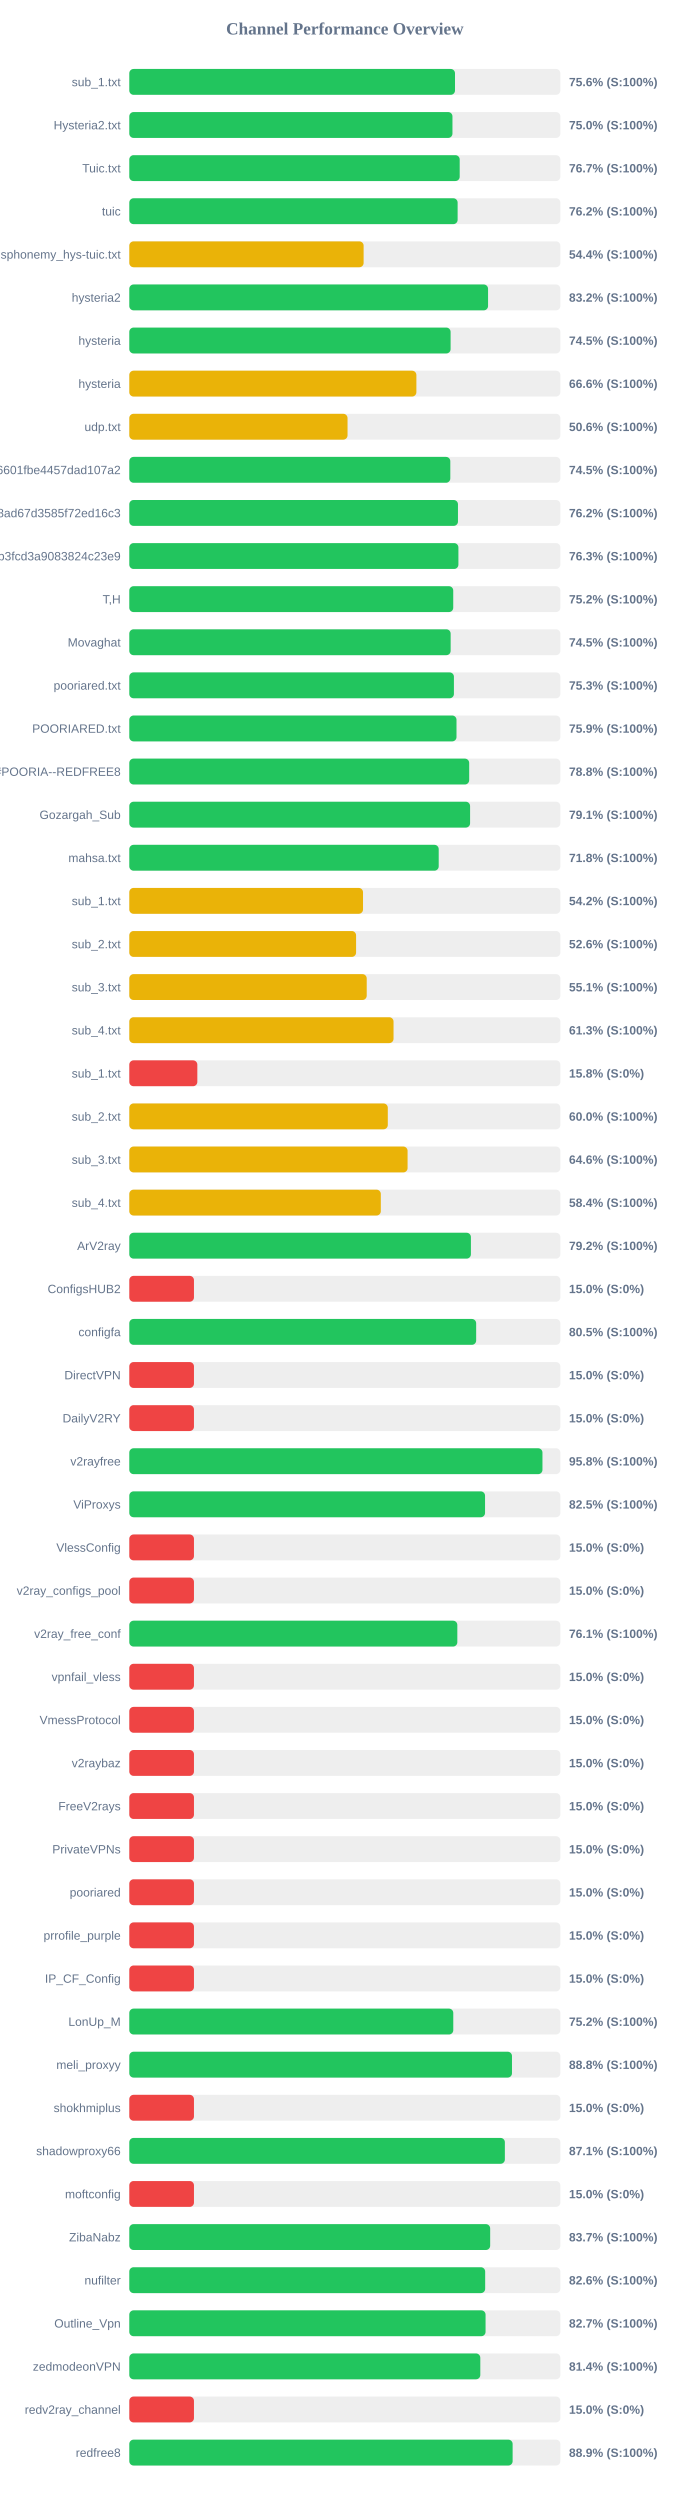
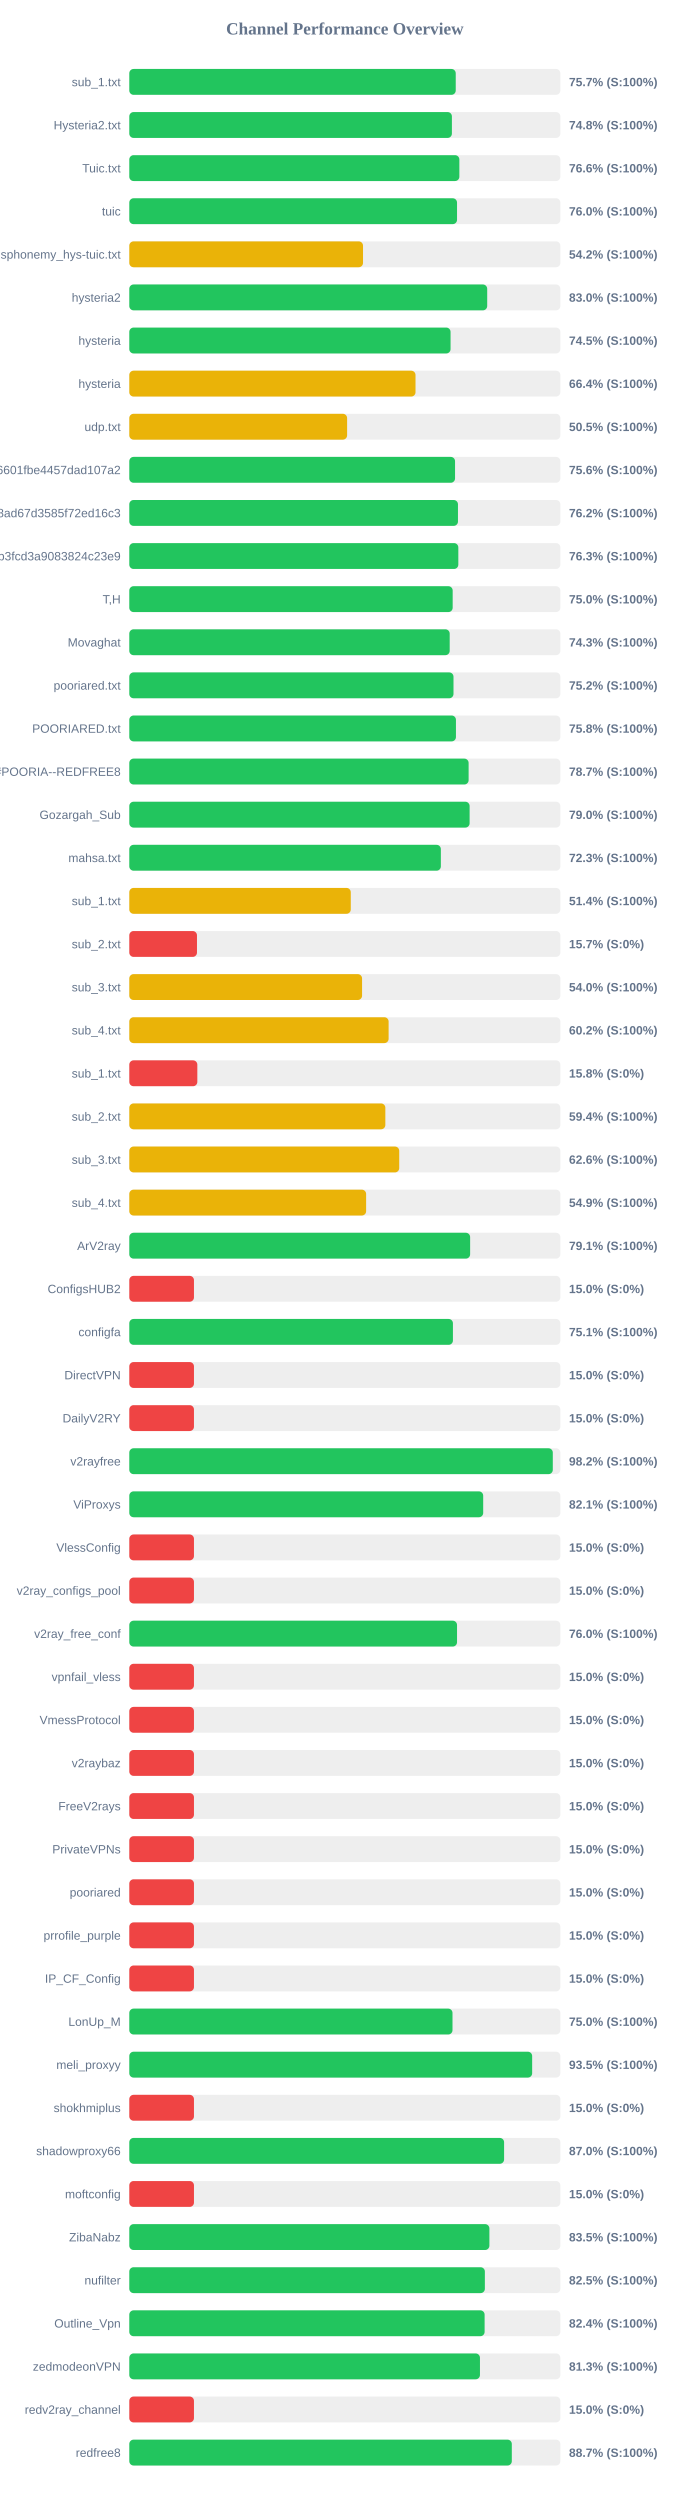
<svg xmlns="http://www.w3.org/2000/svg" width="800" height="2900" version="1.1">
  <style>
        .row { font: 14px Arial; fill: #64748b; }
        .score { font: bold 14px Arial; fill: #64748b; }
    </style>
  <text x="400" y="40" text-anchor="middle" font-size="20px" font-weight="bold" fill="#64748b">Channel Performance Overview</text>
  <rect x="150" y="80" width="500" height="30" fill="#eee" rx="5" />
-   <rect x="150" y="80" width="377.8" height="30" fill="#22c55e" rx="5" />
+   <rect x="150" y="80" width="378.65" height="30" fill="#22c55e" rx="5" />
  <text x="140" y="100" text-anchor="end" class="row">sub_1.txt</text>
-   <text x="660" y="100" text-anchor="start" class="score">75.6% (S:100%)</text>
+   <text x="660" y="100" text-anchor="start" class="score">75.7% (S:100%)</text>
  <rect x="150" y="130" width="500" height="30" fill="#eee" rx="5" />
-   <rect x="150" y="130" width="374.85" height="30" fill="#22c55e" rx="5" />
+   <rect x="150" y="130" width="374.2" height="30" fill="#22c55e" rx="5" />
  <text x="140" y="150" text-anchor="end" class="row">Hysteria2.txt</text>
-   <text x="660" y="150" text-anchor="start" class="score">75.0% (S:100%)</text>
+   <text x="660" y="150" text-anchor="start" class="score">74.8% (S:100%)</text>
  <rect x="150" y="180" width="500" height="30" fill="#eee" rx="5" />
-   <rect x="150" y="180" width="383.25" height="30" fill="#22c55e" rx="5" />
+   <rect x="150" y="180" width="382.85" height="30" fill="#22c55e" rx="5" />
  <text x="140" y="200" text-anchor="end" class="row">Tuic.txt</text>
-   <text x="660" y="200" text-anchor="start" class="score">76.7% (S:100%)</text>
+   <text x="660" y="200" text-anchor="start" class="score">76.6% (S:100%)</text>
  <rect x="150" y="230" width="500" height="30" fill="#eee" rx="5" />
-   <rect x="150" y="230" width="380.85" height="30" fill="#22c55e" rx="5" />
+   <rect x="150" y="230" width="380.15" height="30" fill="#22c55e" rx="5" />
  <text x="140" y="250" text-anchor="end" class="row">tuic</text>
-   <text x="660" y="250" text-anchor="start" class="score">76.2% (S:100%)</text>
+   <text x="660" y="250" text-anchor="start" class="score">76.0% (S:100%)</text>
  <rect x="150" y="280" width="500" height="30" fill="#eee" rx="5" />
-   <rect x="150" y="280" width="271.8" height="30" fill="#eab308" rx="5" />
+   <rect x="150" y="280" width="271.1" height="30" fill="#eab308" rx="5" />
  <text x="140" y="300" text-anchor="end" class="row">ndsphonemy_hys-tuic.txt</text>
-   <text x="660" y="300" text-anchor="start" class="score">54.4% (S:100%)</text>
+   <text x="660" y="300" text-anchor="start" class="score">54.2% (S:100%)</text>
  <rect x="150" y="330" width="500" height="30" fill="#eee" rx="5" />
-   <rect x="150" y="330" width="416.15" height="30" fill="#22c55e" rx="5" />
+   <rect x="150" y="330" width="415.15" height="30" fill="#22c55e" rx="5" />
  <text x="140" y="350" text-anchor="end" class="row">hysteria2</text>
-   <text x="660" y="350" text-anchor="start" class="score">83.2% (S:100%)</text>
+   <text x="660" y="350" text-anchor="start" class="score">83.0% (S:100%)</text>
  <rect x="150" y="380" width="500" height="30" fill="#eee" rx="5" />
-   <rect x="150" y="380" width="372.7" height="30" fill="#22c55e" rx="5" />
+   <rect x="150" y="380" width="372.65" height="30" fill="#22c55e" rx="5" />
  <text x="140" y="400" text-anchor="end" class="row">hysteria</text>
  <text x="660" y="400" text-anchor="start" class="score">74.5% (S:100%)</text>
  <rect x="150" y="430" width="500" height="30" fill="#eee" rx="5" />
-   <rect x="150" y="430" width="333.0" height="30" fill="#eab308" rx="5" />
+   <rect x="150" y="430" width="332.0" height="30" fill="#eab308" rx="5" />
  <text x="140" y="450" text-anchor="end" class="row">hysteria</text>
-   <text x="660" y="450" text-anchor="start" class="score">66.6% (S:100%)</text>
+   <text x="660" y="450" text-anchor="start" class="score">66.4% (S:100%)</text>
  <rect x="150" y="480" width="500" height="30" fill="#eee" rx="5" />
-   <rect x="150" y="480" width="253.15" height="30" fill="#eab308" rx="5" />
+   <rect x="150" y="480" width="252.65" height="30" fill="#eab308" rx="5" />
  <text x="140" y="500" text-anchor="end" class="row">udp.txt</text>
-   <text x="660" y="500" text-anchor="start" class="score">50.6% (S:100%)</text>
+   <text x="660" y="500" text-anchor="start" class="score">50.5% (S:100%)</text>
  <rect x="150" y="530" width="500" height="30" fill="#eee" rx="5" />
-   <rect x="150" y="530" width="372.35" height="30" fill="#22c55e" rx="5" />
+   <rect x="150" y="530" width="377.85" height="30" fill="#22c55e" rx="5" />
  <text x="140" y="550" text-anchor="end" class="row">6ca22ad3b96aa6601fbe4457dad107a2</text>
-   <text x="660" y="550" text-anchor="start" class="score">74.5% (S:100%)</text>
+   <text x="660" y="550" text-anchor="start" class="score">75.6% (S:100%)</text>
  <rect x="150" y="580" width="500" height="30" fill="#eee" rx="5" />
  <rect x="150" y="580" width="381.25" height="30" fill="#22c55e" rx="5" />
  <text x="140" y="600" text-anchor="end" class="row">d2ddf60933dd08ad67d3585f72ed16c3</text>
  <text x="660" y="600" text-anchor="start" class="score">76.2% (S:100%)</text>
  <rect x="150" y="630" width="500" height="30" fill="#eee" rx="5" />
-   <rect x="150" y="630" width="381.75" height="30" fill="#22c55e" rx="5" />
+   <rect x="150" y="630" width="381.65" height="30" fill="#22c55e" rx="5" />
  <text x="140" y="650" text-anchor="end" class="row">subscribe?token=8bc38a0c131e9b3fcd3a9083824c23e9</text>
  <text x="660" y="650" text-anchor="start" class="score">76.3% (S:100%)</text>
  <rect x="150" y="680" width="500" height="30" fill="#eee" rx="5" />
-   <rect x="150" y="680" width="375.75" height="30" fill="#22c55e" rx="5" />
+   <rect x="150" y="680" width="375.1" height="30" fill="#22c55e" rx="5" />
  <text x="140" y="700" text-anchor="end" class="row">T,H</text>
-   <text x="660" y="700" text-anchor="start" class="score">75.2% (S:100%)</text>
+   <text x="660" y="700" text-anchor="start" class="score">75.0% (S:100%)</text>
  <rect x="150" y="730" width="500" height="30" fill="#eee" rx="5" />
-   <rect x="150" y="730" width="372.75" height="30" fill="#22c55e" rx="5" />
+   <rect x="150" y="730" width="371.65" height="30" fill="#22c55e" rx="5" />
  <text x="140" y="750" text-anchor="end" class="row">Movaghat</text>
-   <text x="660" y="750" text-anchor="start" class="score">74.5% (S:100%)</text>
+   <text x="660" y="750" text-anchor="start" class="score">74.3% (S:100%)</text>
  <rect x="150" y="780" width="500" height="30" fill="#eee" rx="5" />
-   <rect x="150" y="780" width="376.55" height="30" fill="#22c55e" rx="5" />
+   <rect x="150" y="780" width="376.05" height="30" fill="#22c55e" rx="5" />
  <text x="140" y="800" text-anchor="end" class="row">pooriared.txt</text>
-   <text x="660" y="800" text-anchor="start" class="score">75.3% (S:100%)</text>
+   <text x="660" y="800" text-anchor="start" class="score">75.2% (S:100%)</text>
  <rect x="150" y="830" width="500" height="30" fill="#eee" rx="5" />
-   <rect x="150" y="830" width="379.55" height="30" fill="#22c55e" rx="5" />
+   <rect x="150" y="830" width="378.9" height="30" fill="#22c55e" rx="5" />
  <text x="140" y="850" text-anchor="end" class="row">POORIARED.txt</text>
-   <text x="660" y="850" text-anchor="start" class="score">75.9% (S:100%)</text>
+   <text x="660" y="850" text-anchor="start" class="score">75.8% (S:100%)</text>
  <rect x="150" y="880" width="500" height="30" fill="#eee" rx="5" />
-   <rect x="150" y="880" width="394.25" height="30" fill="#22c55e" rx="5" />
+   <rect x="150" y="880" width="393.6" height="30" fill="#22c55e" rx="5" />
  <text x="140" y="900" text-anchor="end" class="row">POORIA--REDFREE8.txt#POORIA--REDFREE8</text>
-   <text x="660" y="900" text-anchor="start" class="score">78.8% (S:100%)</text>
+   <text x="660" y="900" text-anchor="start" class="score">78.7% (S:100%)</text>
  <rect x="150" y="930" width="500" height="30" fill="#eee" rx="5" />
-   <rect x="150" y="930" width="395.3" height="30" fill="#22c55e" rx="5" />
+   <rect x="150" y="930" width="394.75" height="30" fill="#22c55e" rx="5" />
  <text x="140" y="950" text-anchor="end" class="row">Gozargah_Sub</text>
-   <text x="660" y="950" text-anchor="start" class="score">79.1% (S:100%)</text>
+   <text x="660" y="950" text-anchor="start" class="score">79.0% (S:100%)</text>
  <rect x="150" y="980" width="500" height="30" fill="#eee" rx="5" />
-   <rect x="150" y="980" width="358.9" height="30" fill="#22c55e" rx="5" />
+   <rect x="150" y="980" width="361.4" height="30" fill="#22c55e" rx="5" />
  <text x="140" y="1000" text-anchor="end" class="row">mahsa.txt</text>
-   <text x="660" y="1000" text-anchor="start" class="score">71.8% (S:100%)</text>
+   <text x="660" y="1000" text-anchor="start" class="score">72.3% (S:100%)</text>
  <rect x="150" y="1030" width="500" height="30" fill="#eee" rx="5" />
-   <rect x="150" y="1030" width="271.1" height="30" fill="#eab308" rx="5" />
+   <rect x="150" y="1030" width="256.9" height="30" fill="#eab308" rx="5" />
  <text x="140" y="1050" text-anchor="end" class="row">sub_1.txt</text>
-   <text x="660" y="1050" text-anchor="start" class="score">54.2% (S:100%)</text>
+   <text x="660" y="1050" text-anchor="start" class="score">51.4% (S:100%)</text>
  <rect x="150" y="1080" width="500" height="30" fill="#eee" rx="5" />
-   <rect x="150" y="1080" width="263.05" height="30" fill="#eab308" rx="5" />
+   <rect x="150" y="1080" width="78.5" height="30" fill="#ef4444" rx="5" />
  <text x="140" y="1100" text-anchor="end" class="row">sub_2.txt</text>
-   <text x="660" y="1100" text-anchor="start" class="score">52.6% (S:100%)</text>
+   <text x="660" y="1100" text-anchor="start" class="score">15.7% (S:0%)</text>
  <rect x="150" y="1130" width="500" height="30" fill="#eee" rx="5" />
-   <rect x="150" y="1130" width="275.4" height="30" fill="#eab308" rx="5" />
+   <rect x="150" y="1130" width="270.0" height="30" fill="#eab308" rx="5" />
  <text x="140" y="1150" text-anchor="end" class="row">sub_3.txt</text>
-   <text x="660" y="1150" text-anchor="start" class="score">55.1% (S:100%)</text>
+   <text x="660" y="1150" text-anchor="start" class="score">54.0% (S:100%)</text>
  <rect x="150" y="1180" width="500" height="30" fill="#eee" rx="5" />
-   <rect x="150" y="1180" width="306.5" height="30" fill="#eab308" rx="5" />
+   <rect x="150" y="1180" width="300.8" height="30" fill="#eab308" rx="5" />
  <text x="140" y="1200" text-anchor="end" class="row">sub_4.txt</text>
-   <text x="660" y="1200" text-anchor="start" class="score">61.3% (S:100%)</text>
+   <text x="660" y="1200" text-anchor="start" class="score">60.2% (S:100%)</text>
  <rect x="150" y="1230" width="500" height="30" fill="#eee" rx="5" />
  <rect x="150" y="1230" width="78.9" height="30" fill="#ef4444" rx="5" />
  <text x="140" y="1250" text-anchor="end" class="row">sub_1.txt</text>
  <text x="660" y="1250" text-anchor="start" class="score">15.8% (S:0%)</text>
  <rect x="150" y="1280" width="500" height="30" fill="#eee" rx="5" />
-   <rect x="150" y="1280" width="299.85" height="30" fill="#eab308" rx="5" />
+   <rect x="150" y="1280" width="297.0" height="30" fill="#eab308" rx="5" />
  <text x="140" y="1300" text-anchor="end" class="row">sub_2.txt</text>
-   <text x="660" y="1300" text-anchor="start" class="score">60.0% (S:100%)</text>
+   <text x="660" y="1300" text-anchor="start" class="score">59.4% (S:100%)</text>
  <rect x="150" y="1330" width="500" height="30" fill="#eee" rx="5" />
-   <rect x="150" y="1330" width="322.8" height="30" fill="#eab308" rx="5" />
+   <rect x="150" y="1330" width="313.1" height="30" fill="#eab308" rx="5" />
  <text x="140" y="1350" text-anchor="end" class="row">sub_3.txt</text>
-   <text x="660" y="1350" text-anchor="start" class="score">64.6% (S:100%)</text>
+   <text x="660" y="1350" text-anchor="start" class="score">62.6% (S:100%)</text>
  <rect x="150" y="1380" width="500" height="30" fill="#eee" rx="5" />
-   <rect x="150" y="1380" width="291.75" height="30" fill="#eab308" rx="5" />
+   <rect x="150" y="1380" width="274.7" height="30" fill="#eab308" rx="5" />
  <text x="140" y="1400" text-anchor="end" class="row">sub_4.txt</text>
-   <text x="660" y="1400" text-anchor="start" class="score">58.4% (S:100%)</text>
+   <text x="660" y="1400" text-anchor="start" class="score">54.9% (S:100%)</text>
  <rect x="150" y="1430" width="500" height="30" fill="#eee" rx="5" />
-   <rect x="150" y="1430" width="396.25" height="30" fill="#22c55e" rx="5" />
+   <rect x="150" y="1430" width="395.35" height="30" fill="#22c55e" rx="5" />
  <text x="140" y="1450" text-anchor="end" class="row">ArV2ray</text>
-   <text x="660" y="1450" text-anchor="start" class="score">79.2% (S:100%)</text>
+   <text x="660" y="1450" text-anchor="start" class="score">79.1% (S:100%)</text>
  <rect x="150" y="1480" width="500" height="30" fill="#eee" rx="5" />
  <rect x="150" y="1480" width="75.0" height="30" fill="#ef4444" rx="5" />
  <text x="140" y="1500" text-anchor="end" class="row">ConfigsHUB2</text>
  <text x="660" y="1500" text-anchor="start" class="score">15.0% (S:0%)</text>
  <rect x="150" y="1530" width="500" height="30" fill="#eee" rx="5" />
-   <rect x="150" y="1530" width="402.35" height="30" fill="#22c55e" rx="5" />
+   <rect x="150" y="1530" width="375.4" height="30" fill="#22c55e" rx="5" />
  <text x="140" y="1550" text-anchor="end" class="row">configfa</text>
-   <text x="660" y="1550" text-anchor="start" class="score">80.5% (S:100%)</text>
+   <text x="660" y="1550" text-anchor="start" class="score">75.1% (S:100%)</text>
  <rect x="150" y="1580" width="500" height="30" fill="#eee" rx="5" />
  <rect x="150" y="1580" width="75.0" height="30" fill="#ef4444" rx="5" />
  <text x="140" y="1600" text-anchor="end" class="row">DirectVPN</text>
  <text x="660" y="1600" text-anchor="start" class="score">15.0% (S:0%)</text>
  <rect x="150" y="1630" width="500" height="30" fill="#eee" rx="5" />
  <rect x="150" y="1630" width="75.0" height="30" fill="#ef4444" rx="5" />
  <text x="140" y="1650" text-anchor="end" class="row">DailyV2RY</text>
  <text x="660" y="1650" text-anchor="start" class="score">15.0% (S:0%)</text>
  <rect x="150" y="1680" width="500" height="30" fill="#eee" rx="5" />
-   <rect x="150" y="1680" width="479.25" height="30" fill="#22c55e" rx="5" />
+   <rect x="150" y="1680" width="491.25" height="30" fill="#22c55e" rx="5" />
  <text x="140" y="1700" text-anchor="end" class="row">v2rayfree</text>
-   <text x="660" y="1700" text-anchor="start" class="score">95.8% (S:100%)</text>
+   <text x="660" y="1700" text-anchor="start" class="score">98.2% (S:100%)</text>
  <rect x="150" y="1730" width="500" height="30" fill="#eee" rx="5" />
-   <rect x="150" y="1730" width="412.65" height="30" fill="#22c55e" rx="5" />
+   <rect x="150" y="1730" width="410.5" height="30" fill="#22c55e" rx="5" />
  <text x="140" y="1750" text-anchor="end" class="row">ViProxys</text>
-   <text x="660" y="1750" text-anchor="start" class="score">82.5% (S:100%)</text>
+   <text x="660" y="1750" text-anchor="start" class="score">82.1% (S:100%)</text>
  <rect x="150" y="1780" width="500" height="30" fill="#eee" rx="5" />
  <rect x="150" y="1780" width="75.0" height="30" fill="#ef4444" rx="5" />
  <text x="140" y="1800" text-anchor="end" class="row">VlessConfig</text>
  <text x="660" y="1800" text-anchor="start" class="score">15.0% (S:0%)</text>
  <rect x="150" y="1830" width="500" height="30" fill="#eee" rx="5" />
  <rect x="150" y="1830" width="75.0" height="30" fill="#ef4444" rx="5" />
  <text x="140" y="1850" text-anchor="end" class="row">v2ray_configs_pool</text>
  <text x="660" y="1850" text-anchor="start" class="score">15.0% (S:0%)</text>
  <rect x="150" y="1880" width="500" height="30" fill="#eee" rx="5" />
-   <rect x="150" y="1880" width="380.5" height="30" fill="#22c55e" rx="5" />
+   <rect x="150" y="1880" width="380.15" height="30" fill="#22c55e" rx="5" />
  <text x="140" y="1900" text-anchor="end" class="row">v2ray_free_conf</text>
-   <text x="660" y="1900" text-anchor="start" class="score">76.1% (S:100%)</text>
+   <text x="660" y="1900" text-anchor="start" class="score">76.0% (S:100%)</text>
  <rect x="150" y="1930" width="500" height="30" fill="#eee" rx="5" />
  <rect x="150" y="1930" width="75.0" height="30" fill="#ef4444" rx="5" />
  <text x="140" y="1950" text-anchor="end" class="row">vpnfail_vless</text>
  <text x="660" y="1950" text-anchor="start" class="score">15.0% (S:0%)</text>
  <rect x="150" y="1980" width="500" height="30" fill="#eee" rx="5" />
  <rect x="150" y="1980" width="75.0" height="30" fill="#ef4444" rx="5" />
  <text x="140" y="2000" text-anchor="end" class="row">VmessProtocol</text>
  <text x="660" y="2000" text-anchor="start" class="score">15.0% (S:0%)</text>
  <rect x="150" y="2030" width="500" height="30" fill="#eee" rx="5" />
  <rect x="150" y="2030" width="75.0" height="30" fill="#ef4444" rx="5" />
  <text x="140" y="2050" text-anchor="end" class="row">v2raybaz</text>
  <text x="660" y="2050" text-anchor="start" class="score">15.0% (S:0%)</text>
  <rect x="150" y="2080" width="500" height="30" fill="#eee" rx="5" />
  <rect x="150" y="2080" width="75.0" height="30" fill="#ef4444" rx="5" />
  <text x="140" y="2100" text-anchor="end" class="row">FreeV2rays</text>
  <text x="660" y="2100" text-anchor="start" class="score">15.0% (S:0%)</text>
  <rect x="150" y="2130" width="500" height="30" fill="#eee" rx="5" />
  <rect x="150" y="2130" width="75.0" height="30" fill="#ef4444" rx="5" />
  <text x="140" y="2150" text-anchor="end" class="row">PrivateVPNs</text>
  <text x="660" y="2150" text-anchor="start" class="score">15.0% (S:0%)</text>
  <rect x="150" y="2180" width="500" height="30" fill="#eee" rx="5" />
  <rect x="150" y="2180" width="75.0" height="30" fill="#ef4444" rx="5" />
  <text x="140" y="2200" text-anchor="end" class="row">pooriared</text>
  <text x="660" y="2200" text-anchor="start" class="score">15.0% (S:0%)</text>
  <rect x="150" y="2230" width="500" height="30" fill="#eee" rx="5" />
  <rect x="150" y="2230" width="75.0" height="30" fill="#ef4444" rx="5" />
  <text x="140" y="2250" text-anchor="end" class="row">prrofile_purple</text>
  <text x="660" y="2250" text-anchor="start" class="score">15.0% (S:0%)</text>
  <rect x="150" y="2280" width="500" height="30" fill="#eee" rx="5" />
  <rect x="150" y="2280" width="75.0" height="30" fill="#ef4444" rx="5" />
  <text x="140" y="2300" text-anchor="end" class="row">IP_CF_Config</text>
  <text x="660" y="2300" text-anchor="start" class="score">15.0% (S:0%)</text>
  <rect x="150" y="2330" width="500" height="30" fill="#eee" rx="5" />
-   <rect x="150" y="2330" width="375.8" height="30" fill="#22c55e" rx="5" />
+   <rect x="150" y="2330" width="374.9" height="30" fill="#22c55e" rx="5" />
  <text x="140" y="2350" text-anchor="end" class="row">LonUp_M</text>
-   <text x="660" y="2350" text-anchor="start" class="score">75.2% (S:100%)</text>
+   <text x="660" y="2350" text-anchor="start" class="score">75.0% (S:100%)</text>
  <rect x="150" y="2380" width="500" height="30" fill="#eee" rx="5" />
-   <rect x="150" y="2380" width="443.9" height="30" fill="#22c55e" rx="5" />
+   <rect x="150" y="2380" width="467.3" height="30" fill="#22c55e" rx="5" />
  <text x="140" y="2400" text-anchor="end" class="row">meli_proxyy</text>
-   <text x="660" y="2400" text-anchor="start" class="score">88.8% (S:100%)</text>
+   <text x="660" y="2400" text-anchor="start" class="score">93.5% (S:100%)</text>
  <rect x="150" y="2430" width="500" height="30" fill="#eee" rx="5" />
  <rect x="150" y="2430" width="75.0" height="30" fill="#ef4444" rx="5" />
  <text x="140" y="2450" text-anchor="end" class="row">shokhmiplus</text>
  <text x="660" y="2450" text-anchor="start" class="score">15.0% (S:0%)</text>
  <rect x="150" y="2480" width="500" height="30" fill="#eee" rx="5" />
-   <rect x="150" y="2480" width="435.65" height="30" fill="#22c55e" rx="5" />
+   <rect x="150" y="2480" width="434.75" height="30" fill="#22c55e" rx="5" />
  <text x="140" y="2500" text-anchor="end" class="row">shadowproxy66</text>
-   <text x="660" y="2500" text-anchor="start" class="score">87.1% (S:100%)</text>
+   <text x="660" y="2500" text-anchor="start" class="score">87.0% (S:100%)</text>
  <rect x="150" y="2530" width="500" height="30" fill="#eee" rx="5" />
  <rect x="150" y="2530" width="75.0" height="30" fill="#ef4444" rx="5" />
  <text x="140" y="2550" text-anchor="end" class="row">moftconfig</text>
  <text x="660" y="2550" text-anchor="start" class="score">15.0% (S:0%)</text>
  <rect x="150" y="2580" width="500" height="30" fill="#eee" rx="5" />
-   <rect x="150" y="2580" width="418.6" height="30" fill="#22c55e" rx="5" />
+   <rect x="150" y="2580" width="417.7" height="30" fill="#22c55e" rx="5" />
  <text x="140" y="2600" text-anchor="end" class="row">ZibaNabz</text>
-   <text x="660" y="2600" text-anchor="start" class="score">83.7% (S:100%)</text>
+   <text x="660" y="2600" text-anchor="start" class="score">83.5% (S:100%)</text>
  <rect x="150" y="2630" width="500" height="30" fill="#eee" rx="5" />
-   <rect x="150" y="2630" width="412.8" height="30" fill="#22c55e" rx="5" />
+   <rect x="150" y="2630" width="412.45" height="30" fill="#22c55e" rx="5" />
  <text x="140" y="2650" text-anchor="end" class="row">nufilter</text>
-   <text x="660" y="2650" text-anchor="start" class="score">82.6% (S:100%)</text>
+   <text x="660" y="2650" text-anchor="start" class="score">82.5% (S:100%)</text>
  <rect x="150" y="2680" width="500" height="30" fill="#eee" rx="5" />
-   <rect x="150" y="2680" width="413.25" height="30" fill="#22c55e" rx="5" />
+   <rect x="150" y="2680" width="412.15" height="30" fill="#22c55e" rx="5" />
  <text x="140" y="2700" text-anchor="end" class="row">Outline_Vpn</text>
-   <text x="660" y="2700" text-anchor="start" class="score">82.7% (S:100%)</text>
+   <text x="660" y="2700" text-anchor="start" class="score">82.4% (S:100%)</text>
  <rect x="150" y="2730" width="500" height="30" fill="#eee" rx="5" />
-   <rect x="150" y="2730" width="407.15" height="30" fill="#22c55e" rx="5" />
+   <rect x="150" y="2730" width="406.75" height="30" fill="#22c55e" rx="5" />
  <text x="140" y="2750" text-anchor="end" class="row">zedmodeonVPN</text>
-   <text x="660" y="2750" text-anchor="start" class="score">81.4% (S:100%)</text>
+   <text x="660" y="2750" text-anchor="start" class="score">81.3% (S:100%)</text>
  <rect x="150" y="2780" width="500" height="30" fill="#eee" rx="5" />
  <rect x="150" y="2780" width="75.0" height="30" fill="#ef4444" rx="5" />
  <text x="140" y="2800" text-anchor="end" class="row">redv2ray_channel</text>
  <text x="660" y="2800" text-anchor="start" class="score">15.0% (S:0%)</text>
  <rect x="150" y="2830" width="500" height="30" fill="#eee" rx="5" />
-   <rect x="150" y="2830" width="444.65" height="30" fill="#22c55e" rx="5" />
+   <rect x="150" y="2830" width="443.7" height="30" fill="#22c55e" rx="5" />
  <text x="140" y="2850" text-anchor="end" class="row">redfree8</text>
-   <text x="660" y="2850" text-anchor="start" class="score">88.9% (S:100%)</text>
+   <text x="660" y="2850" text-anchor="start" class="score">88.7% (S:100%)</text>
</svg>
